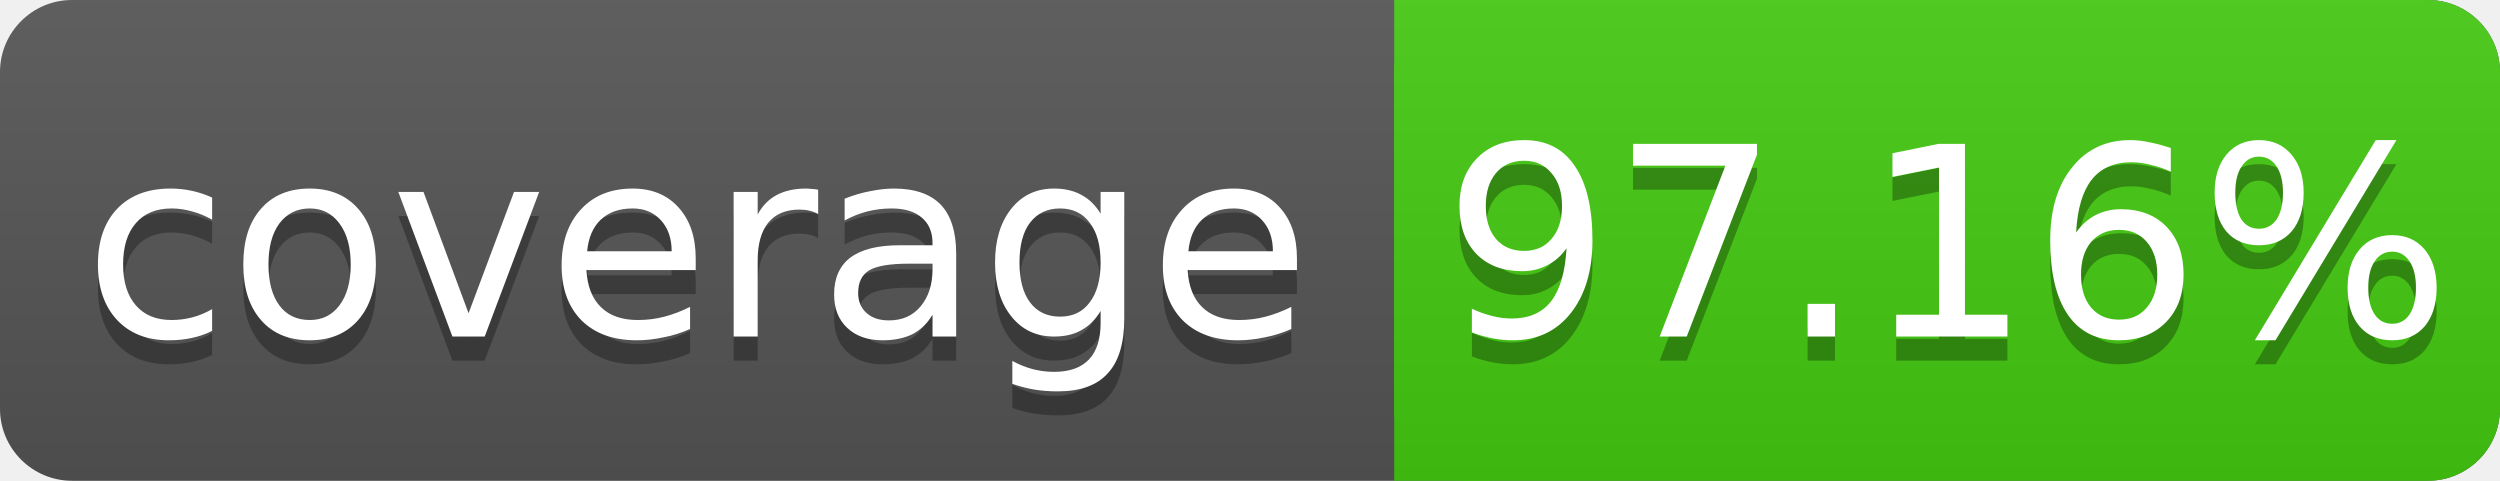
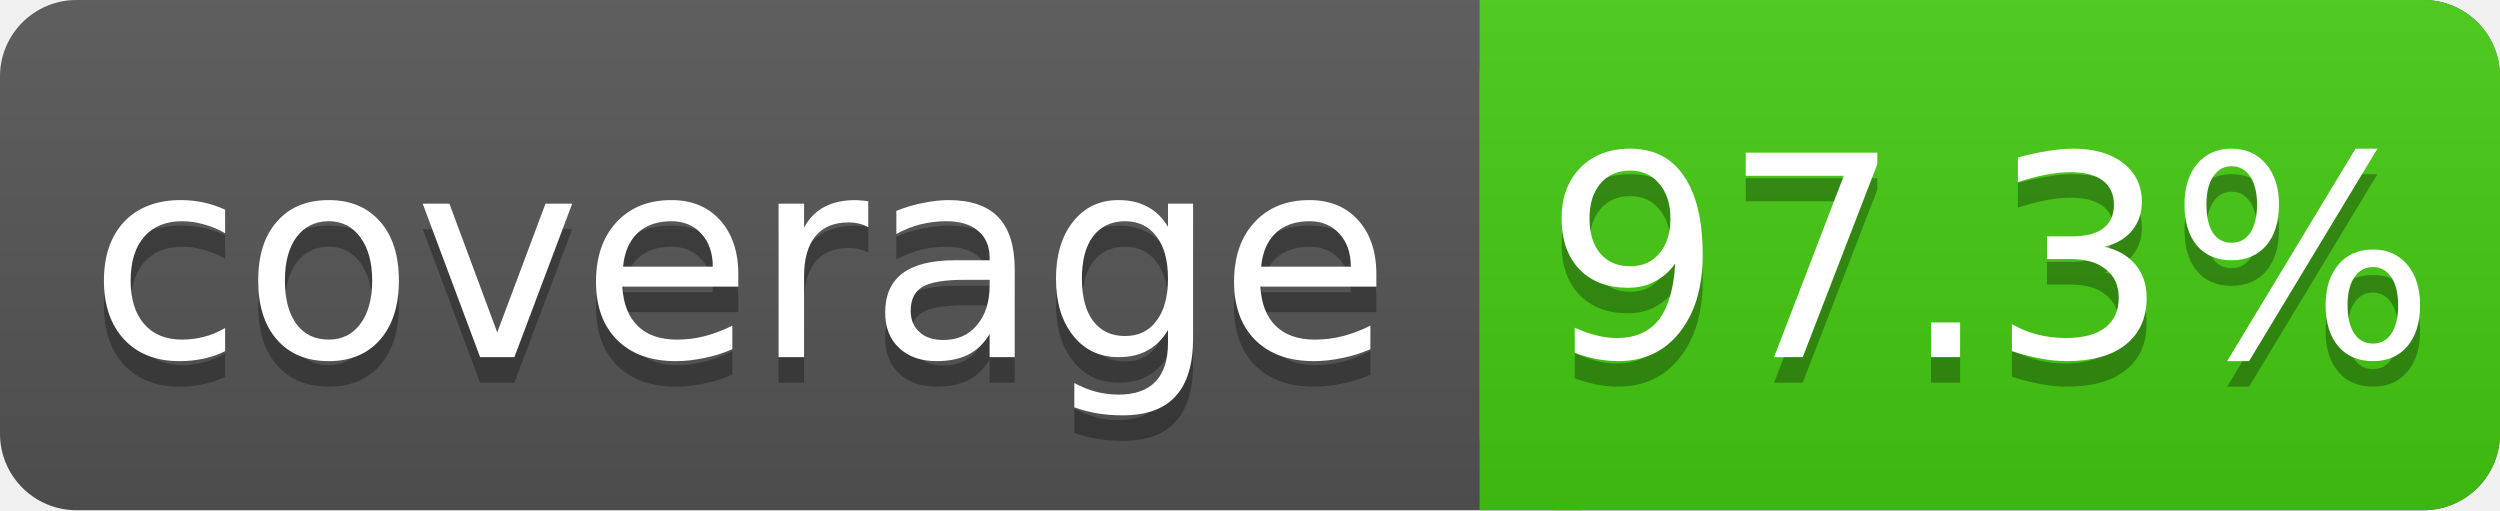
- <svg xmlns="http://www.w3.org/2000/svg" width="104" height="20">
+ <svg xmlns="http://www.w3.org/2000/svg" width="98" height="20">
  <linearGradient id="s" x2="0" y2="100%">
    <stop offset="0" stop-color="#bbb" stop-opacity=".1" />
    <stop offset="1" stop-opacity=".1" />
  </linearGradient>
-   <rect rx="3" width="104" height="20" fill="#555" />
-   <rect rx="3" x="58" width="46" height="20" fill="#4c1" />
+   <rect rx="3" width="98" height="20" fill="#555" />
+   <rect rx="3" x="58" width="40" height="20" fill="#4c1" />
  <rect x="58" width="4" height="20" fill="#4c1" />
-   <rect rx="3" width="104" height="20" fill="url(#s)" />
+   <rect rx="3" width="98" height="20" fill="url(#s)" />
  <g fill="#fff" text-anchor="middle" font-family="DejaVu Sans,Verdana,Geneva,sans-serif" font-size="11">
    <text x="29" y="15" fill="#010101" fill-opacity=".3">coverage</text>
    <text x="29" y="14">coverage</text>
-     <text x="81" y="15" fill="#010101" fill-opacity=".3">97.16%</text>
-     <text x="81" y="14">97.16%</text>
+     <text x="78" y="15" fill="#010101" fill-opacity=".3">97.3%</text>
+     <text x="78" y="14">97.3%</text>
  </g>
</svg>
